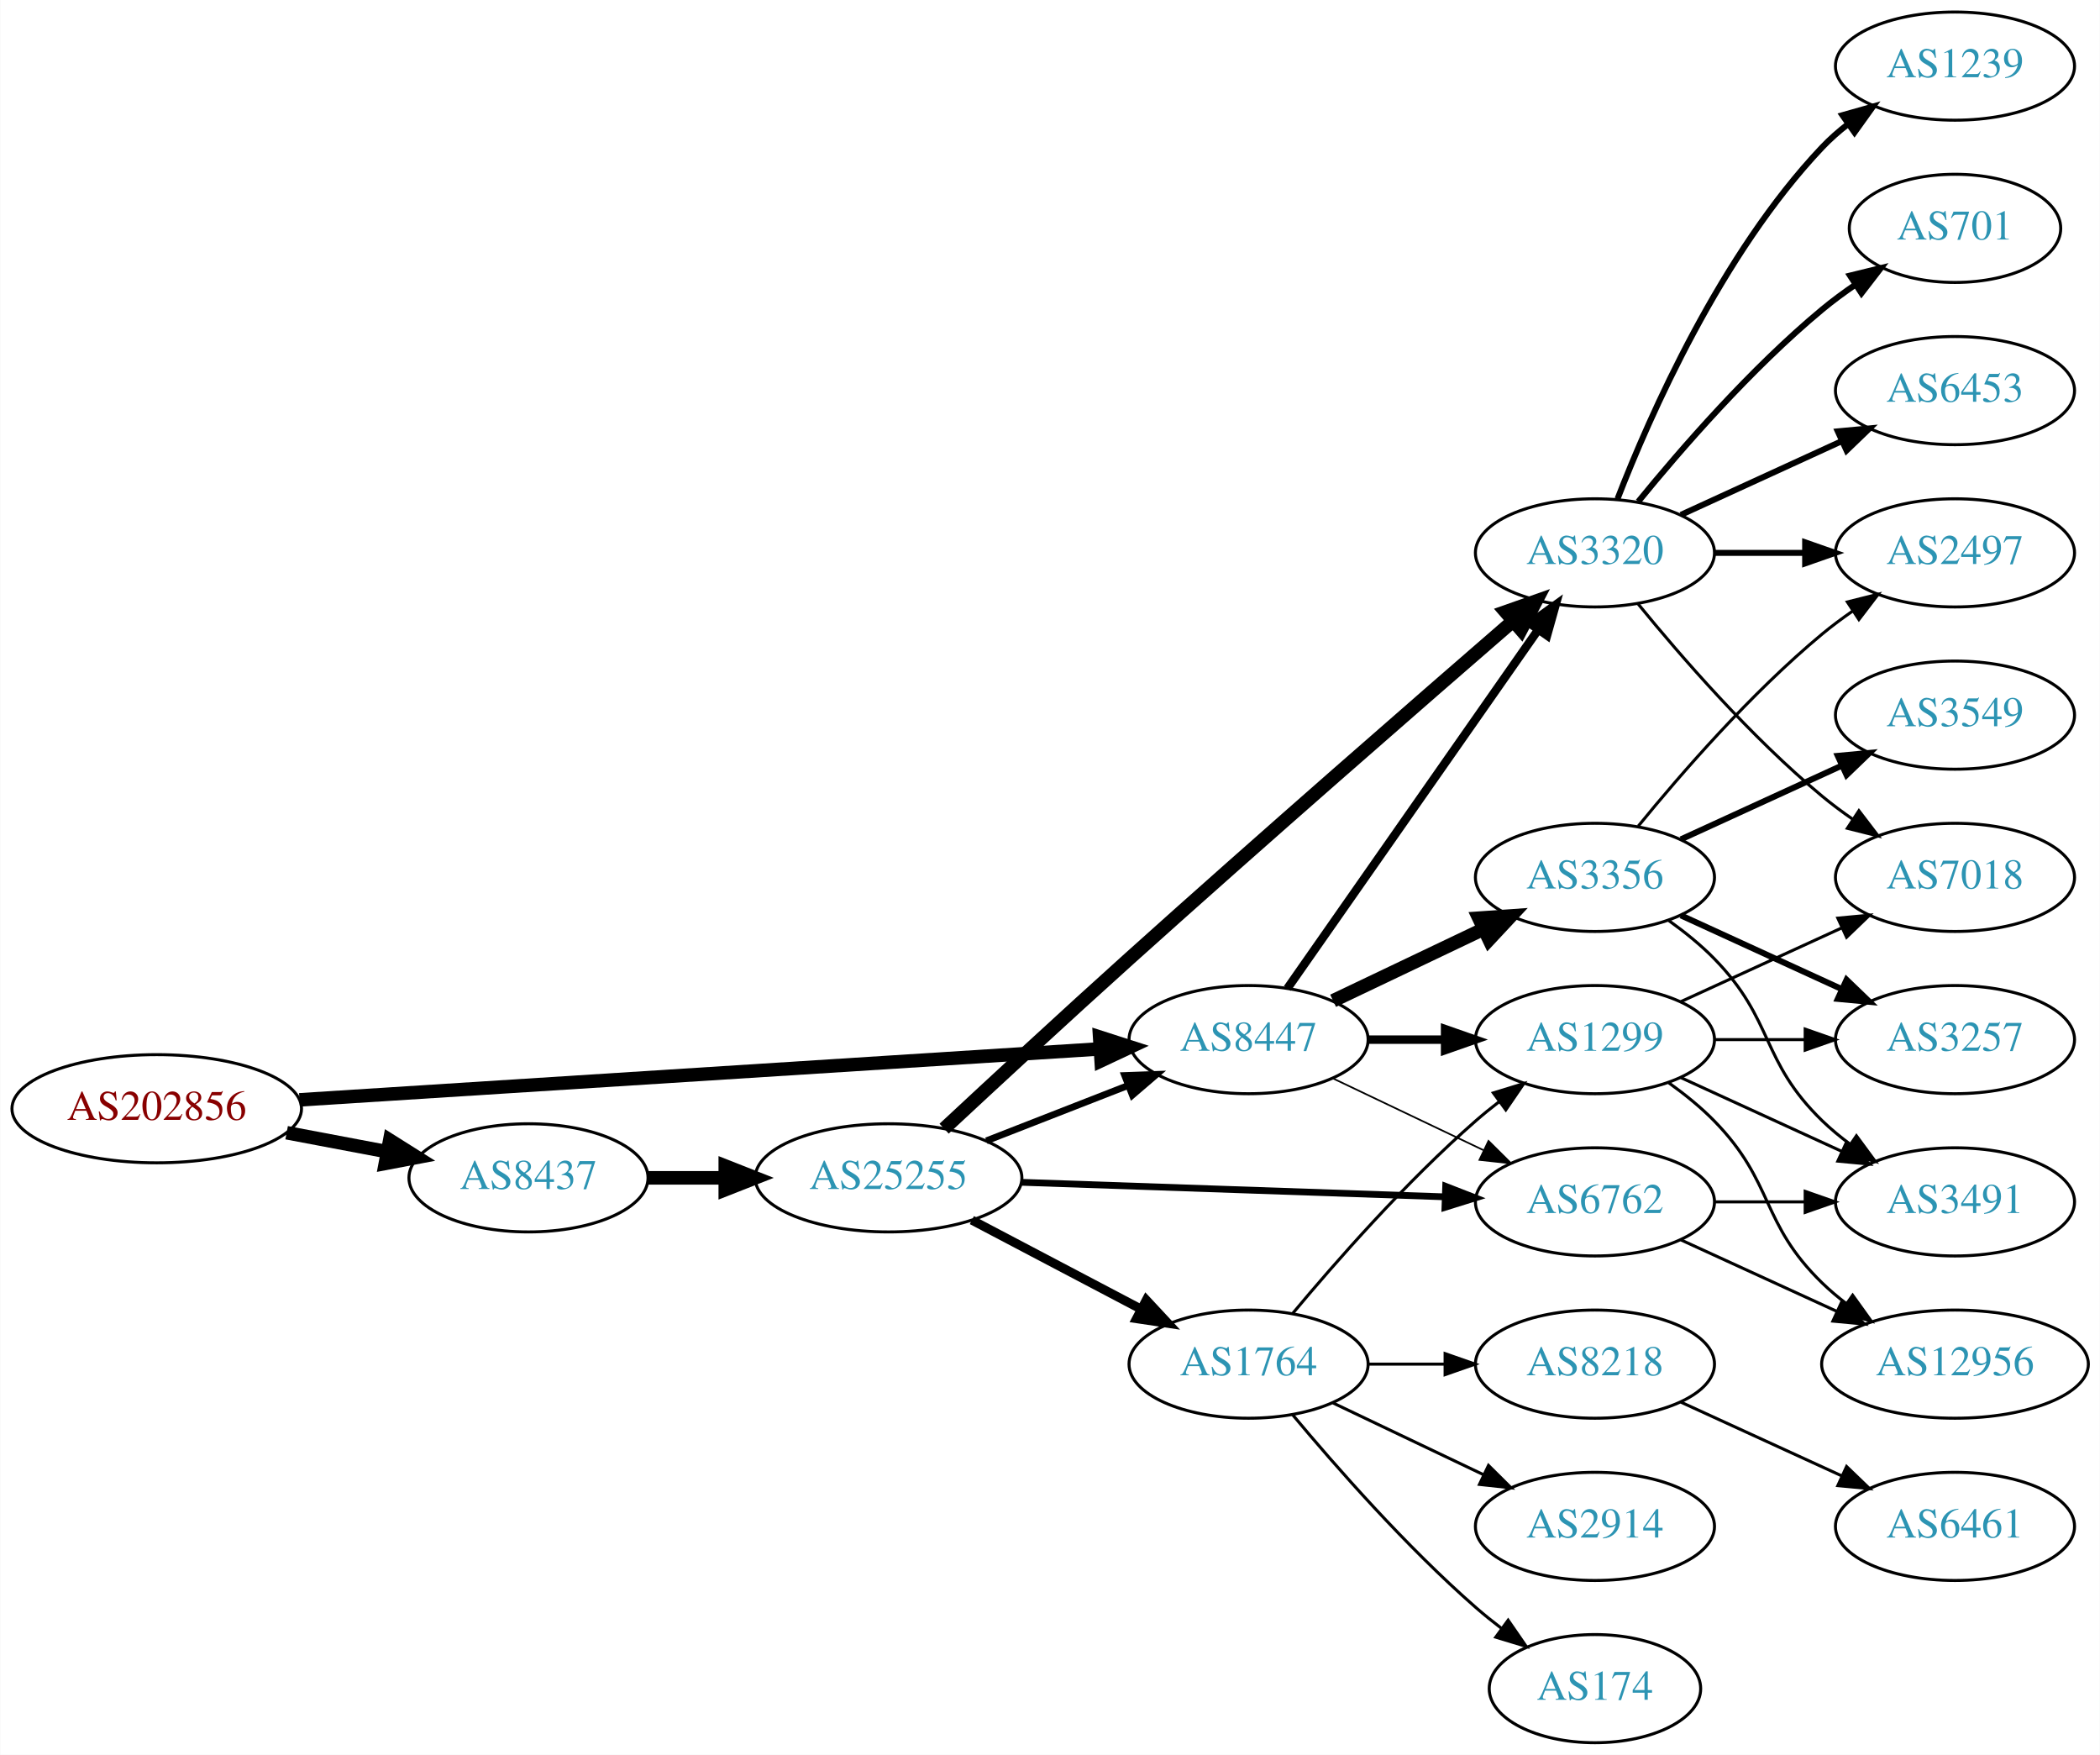
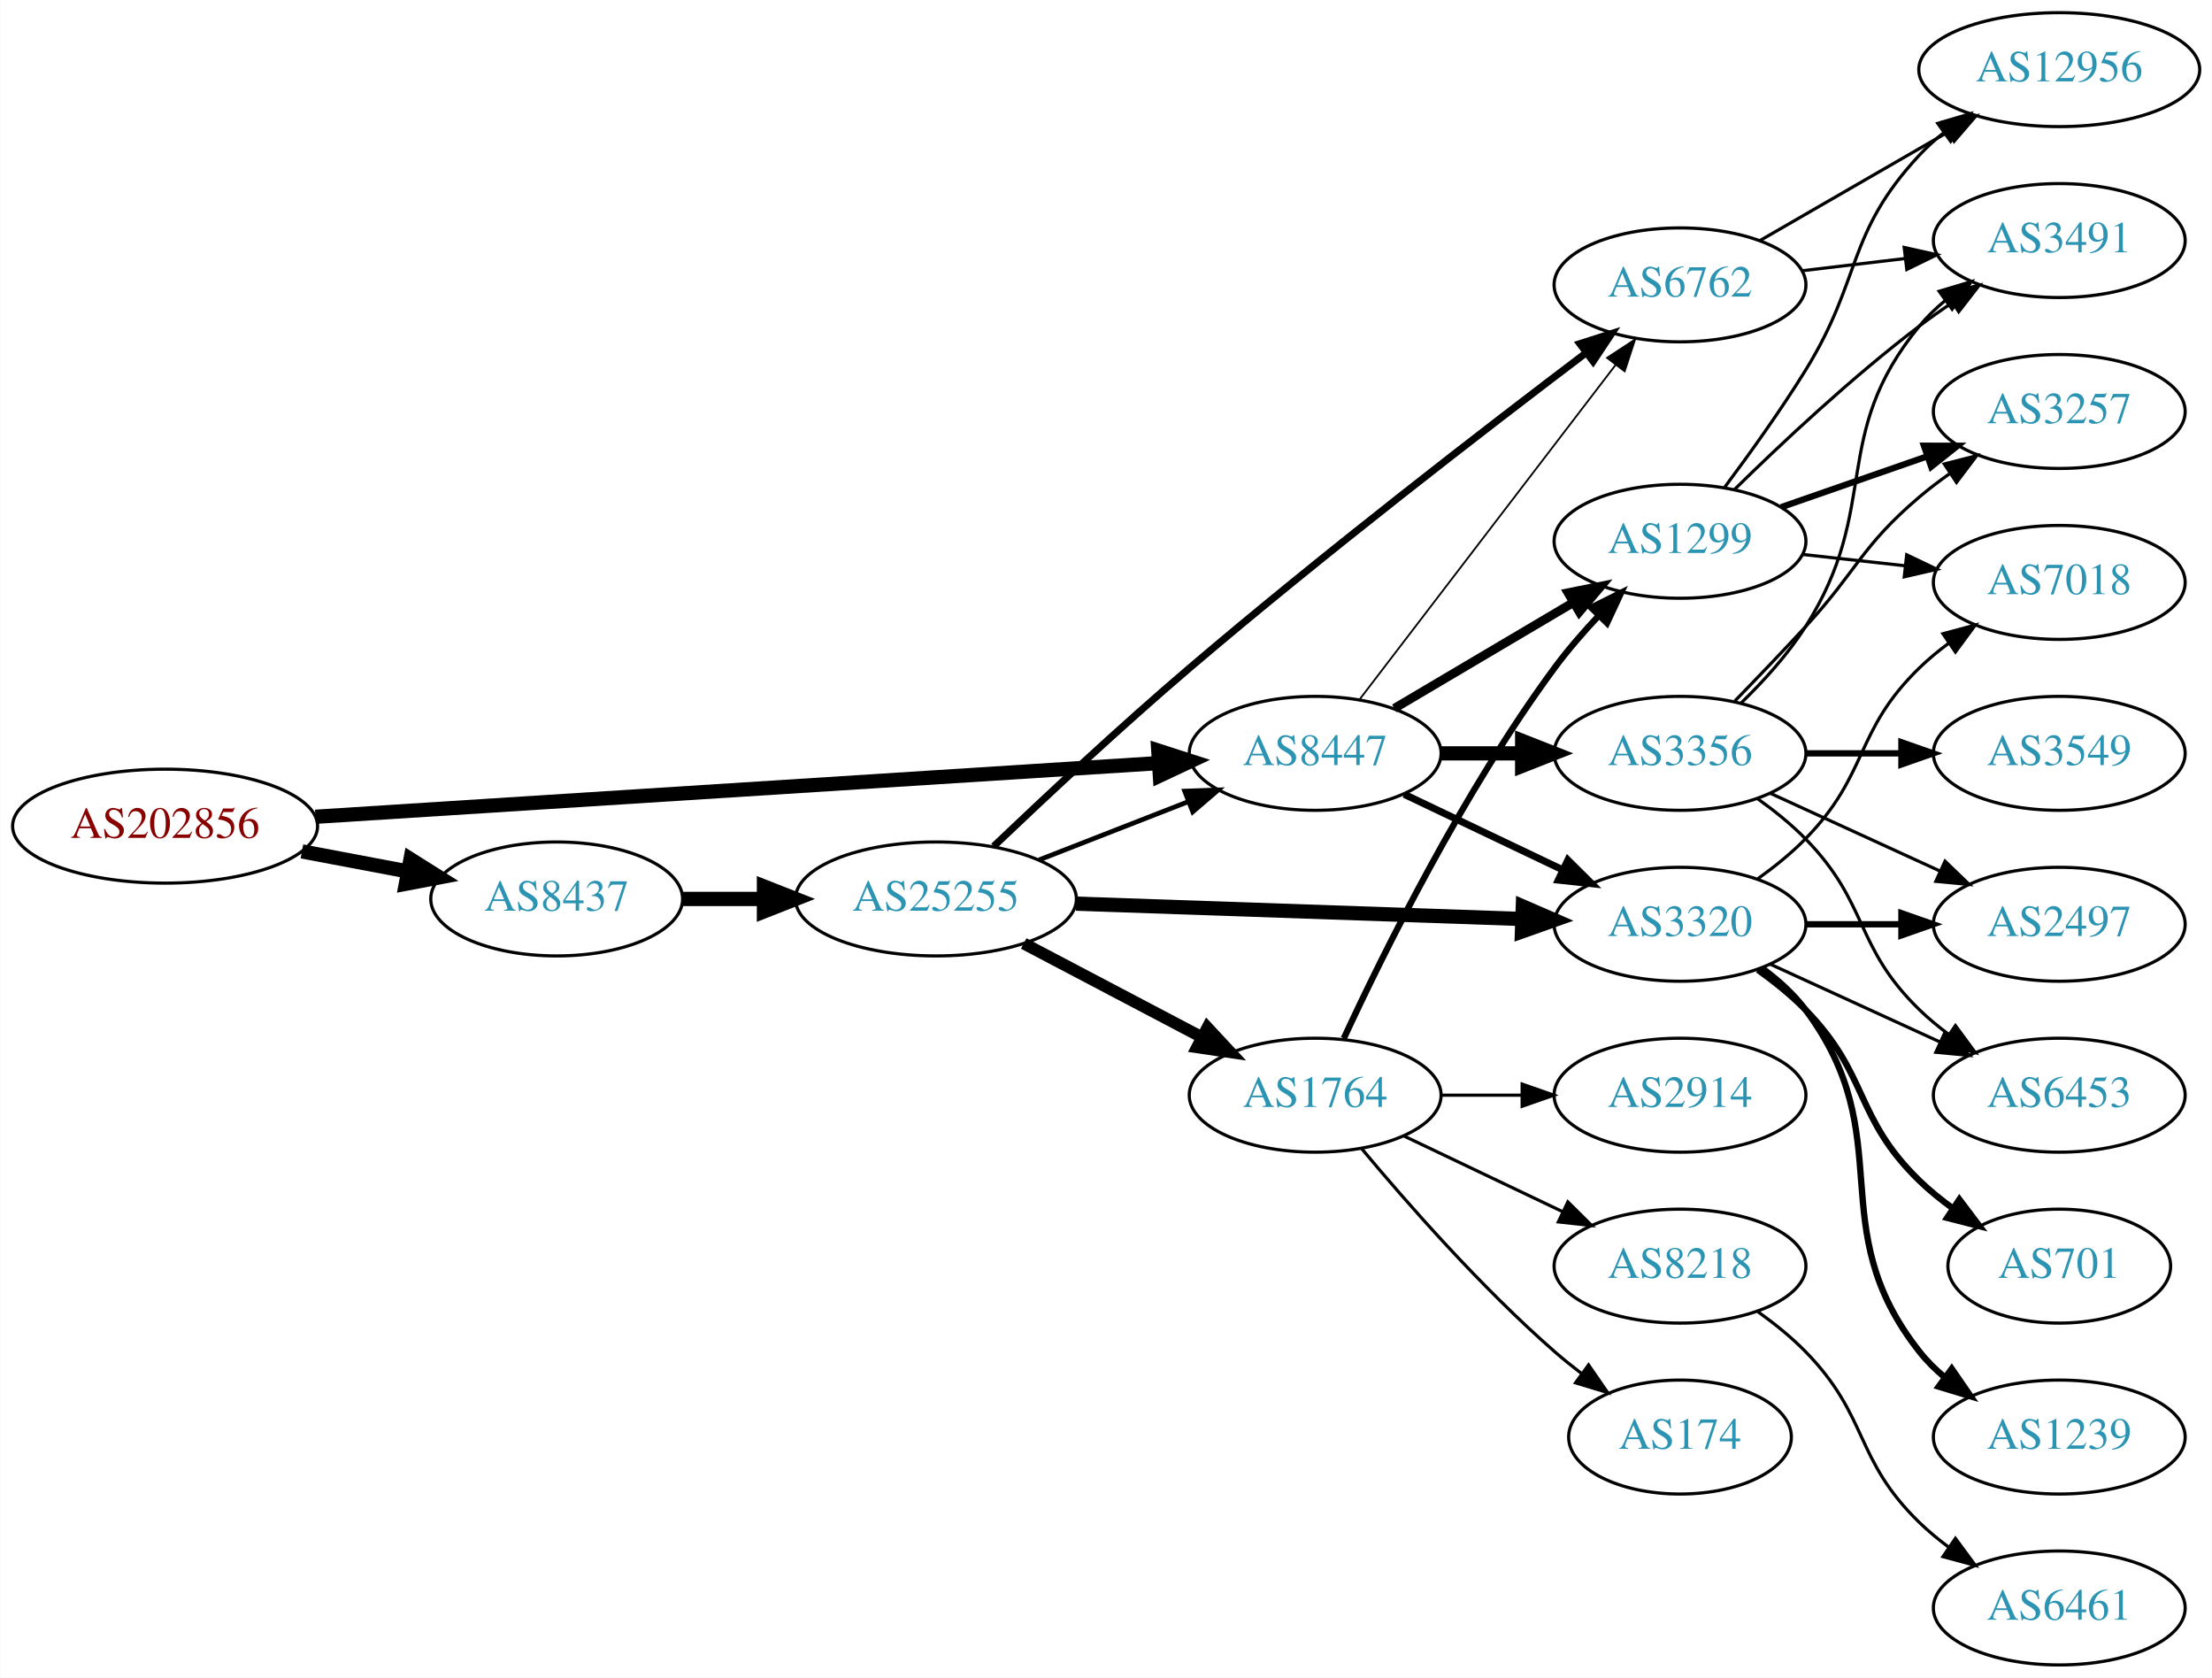
- <svg xmlns="http://www.w3.org/2000/svg" xmlns:xlink="http://www.w3.org/1999/xlink" width="699pt" height="584pt" viewBox="0.00 0.00 698.85 584.00">
-   <g id="graph0" class="graph" transform="scale(1 1) rotate(0) translate(4 580)">
-     <polygon fill="white" stroke="none" points="-4,4 -4,-580 694.855,-580 694.855,4 -4,4" />
+ <svg xmlns="http://www.w3.org/2000/svg" xmlns:xlink="http://www.w3.org/1999/xlink" width="699pt" height="530pt" viewBox="0.00 0.00 698.85 530.00">
+   <g id="graph0" class="graph" transform="scale(1 1) rotate(0) translate(4 526)">
+     <polygon fill="white" stroke="none" points="-4,4 -4,-526 694.855,-526 694.855,4 -4,4" />
    <g id="node1" class="node">
      <g id="a_node1">
        <a xlink:href="/asn/202856" xlink:title="AS202856 ~ BENE GmbH [AT]">
-           <ellipse fill="#ffffff" stroke="black" cx="48.096" cy="-211" rx="48.192" ry="18" />
-           <text text-anchor="middle" x="48.096" y="-207.3" font-family="Times,serif" font-size="14.00" fill="#880000">AS202856</text>
+           <ellipse fill="#ffffff" stroke="black" cx="48.096" cy="-265" rx="48.192" ry="18" />
+           <text text-anchor="middle" x="48.096" y="-261.3" font-family="Times,serif" font-size="14.00" fill="#880000">AS202856</text>
        </a>
      </g>
    </g>
    <g id="node2" class="node">
      <g id="a_node2">
        <a xlink:href="/asn/8437" xlink:title="AS8437 ~ Hutchison Drei Austria GmbH [AT]">
-           <ellipse fill="#ffffff" stroke="black" cx="171.838" cy="-188" rx="39.794" ry="18" />
-           <text text-anchor="middle" x="171.838" y="-184.3" font-family="Times,serif" font-size="14.00" fill="#2c94b3">AS8437</text>
+           <ellipse fill="#ffffff" stroke="black" cx="171.838" cy="-242" rx="39.794" ry="18" />
+           <text text-anchor="middle" x="171.838" y="-238.3" font-family="Times,serif" font-size="14.00" fill="#2c94b3">AS8437</text>
        </a>
      </g>
    </g>
    <g id="edge1" class="edge">
-       <path fill="none" stroke="black" stroke-width="4.5" d="M91.334,-203.02C102.165,-200.974 113.868,-198.763 124.877,-196.683" />
-       <polygon fill="black" stroke="black" stroke-width="4.5" points="125.652,-200.544 134.748,-194.818 124.19,-192.806 125.652,-200.544" />
+       <path fill="none" stroke="black" stroke-width="4.5" d="M91.334,-257.02C102.165,-254.974 113.868,-252.763 124.877,-250.683" />
+       <polygon fill="black" stroke="black" stroke-width="4.5" points="125.652,-254.544 134.748,-248.818 124.19,-246.806 125.652,-254.544" />
    </g>
    <g id="node3" class="node">
      <g id="a_node3">
        <a xlink:href="/asn/8447" xlink:title="AS8447 ~ A1 Telekom Austria AG [AT]">
-           <ellipse fill="#ffffff" stroke="black" cx="411.523" cy="-234" rx="39.794" ry="18" />
-           <text text-anchor="middle" x="411.523" y="-230.3" font-family="Times,serif" font-size="14.00" fill="#2c94b3">AS8447</text>
+           <ellipse fill="#ffffff" stroke="black" cx="411.523" cy="-288" rx="39.794" ry="18" />
+           <text text-anchor="middle" x="411.523" y="-284.3" font-family="Times,serif" font-size="14.00" fill="#2c94b3">AS8447</text>
        </a>
      </g>
    </g>
    <g id="edge2" class="edge">
-       <path fill="none" stroke="black" stroke-width="4.5" d="M95.606,-213.96C164.246,-218.328 292.062,-226.462 361.896,-230.906" />
-       <polygon fill="black" stroke="black" stroke-width="4.5" points="361.946,-234.854 372.176,-231.56 362.446,-226.995 361.946,-234.854" />
+       <path fill="none" stroke="black" stroke-width="4.5" d="M95.606,-267.96C164.246,-272.328 292.062,-280.462 361.896,-284.906" />
+       <polygon fill="black" stroke="black" stroke-width="4.5" points="361.946,-288.854 372.176,-285.56 362.446,-280.995 361.946,-288.854" />
    </g>
    <g id="node4" class="node">
      <g id="a_node4">
        <a xlink:href="/asn/25255" xlink:title="AS25255 ~ ==&gt; TELE2 AUSTRIA &lt;== [AT]">
-           <ellipse fill="#ffffff" stroke="black" cx="291.681" cy="-188" rx="44.393" ry="18" />
-           <text text-anchor="middle" x="291.681" y="-184.3" font-family="Times,serif" font-size="14.00" fill="#2c94b3">AS25255</text>
+           <ellipse fill="#ffffff" stroke="black" cx="291.681" cy="-242" rx="44.393" ry="18" />
+           <text text-anchor="middle" x="291.681" y="-238.3" font-family="Times,serif" font-size="14.00" fill="#2c94b3">AS25255</text>
        </a>
      </g>
    </g>
    <g id="edge3" class="edge">
-       <path fill="none" stroke="black" stroke-width="4.5" d="M211.751,-188C219.853,-188 228.528,-188 237.055,-188" />
-       <polygon fill="black" stroke="black" stroke-width="4.5" points="237.332,-191.938 247.332,-188 237.332,-184.063 237.332,-191.938" />
+       <path fill="none" stroke="black" stroke-width="4.5" d="M211.751,-242C219.853,-242 228.528,-242 237.055,-242" />
+       <polygon fill="black" stroke="black" stroke-width="4.5" points="237.332,-245.938 247.332,-242 237.332,-238.063 237.332,-245.938" />
    </g>
    <g id="node5" class="node">
      <g id="a_node5">
        <a xlink:href="/asn/3320" xlink:title="AS3320 ~ DTAG [DE]">
-           <ellipse fill="#ffffff" stroke="black" cx="526.816" cy="-396" rx="39.794" ry="18" />
-           <text text-anchor="middle" x="526.816" y="-392.3" font-family="Times,serif" font-size="14.00" fill="#2c94b3">AS3320</text>
-         </a>
-       </g>
-     </g>
-     <g id="edge19" class="edge">
-       <path fill="none" stroke="black" stroke-width="2.812" d="M424.433,-251.031C444.355,-279.517 484.544,-336.985 507.895,-370.374" />
-       <polygon fill="black" stroke="black" stroke-width="2.812" points="505.125,-372.521 513.724,-378.71 510.862,-368.509 505.125,-372.521" />
-     </g>
-     <g id="node7" class="node">
-       <g id="a_node7">
+           <ellipse fill="#ffffff" stroke="black" cx="526.816" cy="-234" rx="39.794" ry="18" />
+           <text text-anchor="middle" x="526.816" y="-230.3" font-family="Times,serif" font-size="14.00" fill="#2c94b3">AS3320</text>
+         </a>
+       </g>
+     </g>
+     <g id="edge24" class="edge">
+       <path fill="none" stroke="black" stroke-width="2.25" d="M439.66,-275.066C454.654,-267.919 473.475,-258.948 489.698,-251.215" />
+       <polygon fill="black" stroke="black" stroke-width="2.25" points="491.38,-254.291 498.901,-246.829 488.368,-247.972 491.38,-254.291" />
+     </g>
+     <g id="node6" class="node">
+       <g id="a_node6">
        <a xlink:href="/asn/6762" xlink:title="AS6762 ~ TELECOM ITALIA SPARKLE S.p.A. [IT]">
-           <ellipse fill="#ffffff" stroke="black" cx="526.816" cy="-180" rx="39.794" ry="18" />
-           <text text-anchor="middle" x="526.816" y="-176.3" font-family="Times,serif" font-size="14.00" fill="#2c94b3">AS6762</text>
-         </a>
-       </g>
-     </g>
-     <g id="edge20" class="edge">
-       <path fill="none" stroke="black" stroke-width="0.562" d="M439.66,-221.066C454.654,-213.919 473.475,-204.948 489.698,-197.215" />
-       <polygon fill="black" stroke="black" stroke-width="0.562" points="491.38,-200.291 498.901,-192.829 488.368,-193.972 491.38,-200.291" />
-     </g>
-     <g id="node16" class="node">
-       <g id="a_node16">
+           <ellipse fill="#ffffff" stroke="black" cx="526.816" cy="-436" rx="39.794" ry="18" />
+           <text text-anchor="middle" x="526.816" y="-432.3" font-family="Times,serif" font-size="14.00" fill="#2c94b3">AS6762</text>
+         </a>
+       </g>
+     </g>
+     <g id="edge25" class="edge">
+       <path fill="none" stroke="black" stroke-width="0.562" d="M425.519,-304.977C445.389,-330.934 483.439,-380.64 506.533,-410.809" />
+       <polygon fill="black" stroke="black" stroke-width="0.562" points="503.765,-412.952 512.622,-418.765 509.323,-408.697 503.765,-412.952" />
+     </g>
+     <g id="node10" class="node">
+       <g id="a_node10">
        <a xlink:href="/asn/1299" xlink:title="AS1299 ~ Telia Carrier [EU]">
-           <ellipse fill="#ffffff" stroke="black" cx="526.816" cy="-234" rx="39.794" ry="18" />
-           <text text-anchor="middle" x="526.816" y="-230.3" font-family="Times,serif" font-size="14.00" fill="#2c94b3">AS1299</text>
-         </a>
-       </g>
-     </g>
-     <g id="edge21" class="edge">
-       <path fill="none" stroke="black" stroke-width="2.812" d="M451.195,-234C459.398,-234 468.162,-234 476.694,-234" />
-       <polygon fill="black" stroke="black" stroke-width="2.812" points="476.934,-237.5 486.934,-234 476.933,-230.5 476.934,-237.5" />
-     </g>
-     <g id="node18" class="node">
-       <g id="a_node18">
+           <ellipse fill="#ffffff" stroke="black" cx="526.816" cy="-355" rx="39.794" ry="18" />
+           <text text-anchor="middle" x="526.816" y="-351.3" font-family="Times,serif" font-size="14.00" fill="#2c94b3">AS1299</text>
+         </a>
+       </g>
+     </g>
+     <g id="edge23" class="edge">
+       <path fill="none" stroke="black" stroke-width="2.812" d="M436.55,-302.209C452.922,-311.891 474.809,-324.835 492.813,-335.482" />
+       <polygon fill="black" stroke="black" stroke-width="2.812" points="491.435,-338.734 501.824,-340.812 494.998,-332.708 491.435,-338.734" />
+     </g>
+     <g id="node21" class="node">
+       <g id="a_node21">
        <a xlink:href="/asn/3356" xlink:title="AS3356 ~ Level 3 Parent, LLC [US]">
          <ellipse fill="#ffffff" stroke="black" cx="526.816" cy="-288" rx="39.794" ry="18" />
          <text text-anchor="middle" x="526.816" y="-284.3" font-family="Times,serif" font-size="14.00" fill="#2c94b3">AS3356</text>
        </a>
      </g>
    </g>
+     <g id="edge22" class="edge">
+       <path fill="none" stroke="black" stroke-width="4.5" d="M451.195,-288C459.398,-288 468.162,-288 476.694,-288" />
+       <polygon fill="black" stroke="black" stroke-width="4.5" points="476.934,-291.938 486.934,-288 476.933,-284.063 476.934,-291.938" />
+     </g>
+     <g id="edge7" class="edge">
+       <path fill="none" stroke="black" stroke-width="1.5" d="M324.26,-254.327C338.689,-259.96 355.929,-266.689 371.19,-272.646" />
+       <polygon fill="black" stroke="black" stroke-width="1.5" points="370.296,-276.054 380.884,-276.43 372.841,-269.534 370.296,-276.054" />
+     </g>
+     <g id="edge4" class="edge">
+       <path fill="none" stroke="black" stroke-width="4.5" d="M335.985,-240.514C375.924,-239.144 435.159,-237.111 476.813,-235.682" />
+       <polygon fill="black" stroke="black" stroke-width="4.5" points="477.143,-239.61 487.002,-235.332 476.873,-231.74 477.143,-239.61" />
+     </g>
+     <g id="edge5" class="edge">
+       <path fill="none" stroke="black" stroke-width="2.25" d="M309.938,-258.64C325.747,-273.705 349.953,-296.329 371.877,-315 414.339,-351.162 465.606,-390.674 496.949,-414.387" />
+       <polygon fill="black" stroke="black" stroke-width="2.25" points="495.146,-417.412 505.237,-420.641 499.363,-411.824 495.146,-417.412" />
+     </g>
+     <g id="node7" class="node">
+       <g id="a_node7">
+         <a xlink:href="/asn/1764" xlink:title="AS1764 ~ NEXTLAYER-AS [AT]">
+           <ellipse fill="#ffffff" stroke="black" cx="411.523" cy="-180" rx="39.794" ry="18" />
+           <text text-anchor="middle" x="411.523" y="-176.3" font-family="Times,serif" font-size="14.00" fill="#2c94b3">AS1764</text>
+         </a>
+       </g>
+     </g>
+     <g id="edge6" class="edge">
+       <path fill="none" stroke="black" stroke-width="3.75" d="M319.421,-227.931C336.075,-219.169 357.677,-207.803 375.666,-198.339" />
+       <polygon fill="black" stroke="black" stroke-width="3.75" points="377.478,-201.341 384.698,-193.587 374.219,-195.146 377.478,-201.341" />
+     </g>
+     <g id="node15" class="node">
+       <g id="a_node15">
+         <a xlink:href="/asn/7018" xlink:title="AS7018 ~ AT&amp;T Services, Inc. [US]">
+           <ellipse fill="#ffffff" stroke="black" cx="646.659" cy="-342" rx="39.794" ry="18" />
+           <text text-anchor="middle" x="646.659" y="-338.3" font-family="Times,serif" font-size="14.00" fill="#2c94b3">AS7018</text>
+         </a>
+       </g>
+     </g>
+     <g id="edge21" class="edge">
+       <path fill="none" stroke="black" d="M551.41,-248.389C556.666,-252.148 561.998,-256.437 566.463,-261 586.635,-281.617 581.769,-294.906 602.463,-315 605.308,-317.763 608.482,-320.386 611.782,-322.834" />
+       <polygon fill="black" stroke="black" points="609.898,-325.786 620.129,-328.538 613.847,-320.006 609.898,-325.786" />
+     </g>
+     <g id="node17" class="node">
+       <g id="a_node17">
+         <a xlink:href="/asn/2497" xlink:title="AS2497 ~ Internet Initiative Japan Inc. [JP]">
+           <ellipse fill="#ffffff" stroke="black" cx="646.659" cy="-234" rx="39.794" ry="18" />
+           <text text-anchor="middle" x="646.659" y="-230.3" font-family="Times,serif" font-size="14.00" fill="#2c94b3">AS2497</text>
+         </a>
+       </g>
+     </g>
+     <g id="edge17" class="edge">
+       <path fill="none" stroke="black" stroke-width="2" d="M566.729,-234C576.282,-234 586.632,-234 596.594,-234" />
+       <polygon fill="black" stroke="black" stroke-width="2" points="596.787,-237.5 606.787,-234 596.787,-230.5 596.787,-237.5" />
+     </g>
+     <g id="node18" class="node">
+       <g id="a_node18">
+         <a xlink:href="/asn/1239" xlink:title="AS1239 ~ Sprint [US]">
+           <ellipse fill="#ffffff" stroke="black" cx="646.659" cy="-72" rx="39.794" ry="18" />
+           <text text-anchor="middle" x="646.659" y="-68.3" font-family="Times,serif" font-size="14.00" fill="#2c94b3">AS1239</text>
+         </a>
+       </g>
+     </g>
    <g id="edge18" class="edge">
-       <path fill="none" stroke="black" stroke-width="4.5" d="M439.66,-246.934C454.654,-254.081 473.475,-263.052 489.698,-270.785" />
-       <polygon fill="black" stroke="black" stroke-width="4.5" points="488.18,-274.423 498.901,-275.171 491.568,-267.314 488.18,-274.423" />
-     </g>
-     <g id="edge7" class="edge">
-       <path fill="none" stroke="black" stroke-width="2.25" d="M324.26,-200.327C338.689,-205.96 355.929,-212.689 371.19,-218.646" />
-       <polygon fill="black" stroke="black" stroke-width="2.25" points="370.296,-222.054 380.884,-222.43 372.841,-215.534 370.296,-222.054" />
-     </g>
-     <g id="edge4" class="edge">
-       <path fill="none" stroke="black" stroke-width="4.5" d="M310.181,-204.362C326.153,-219.24 350.463,-241.746 371.877,-261 416.281,-300.925 468.696,-346.584 499.487,-373.259" />
-       <polygon fill="black" stroke="black" stroke-width="4.5" points="497.065,-376.37 507.203,-379.938 502.219,-370.416 497.065,-376.37" />
-     </g>
-     <g id="node6" class="node">
-       <g id="a_node6">
-         <a xlink:href="/asn/1764" xlink:title="AS1764 ~ NEXTLAYER-AS [AT]">
-           <ellipse fill="#ffffff" stroke="black" cx="411.523" cy="-126" rx="39.794" ry="18" />
-           <text text-anchor="middle" x="411.523" y="-122.3" font-family="Times,serif" font-size="14.00" fill="#2c94b3">AS1764</text>
-         </a>
-       </g>
-     </g>
-     <g id="edge5" class="edge">
-       <path fill="none" stroke="black" stroke-width="3" d="M319.421,-173.931C336.075,-165.169 357.677,-153.803 375.666,-144.339" />
-       <polygon fill="black" stroke="black" stroke-width="3" points="377.478,-147.341 384.698,-139.587 374.219,-141.146 377.478,-147.341" />
-     </g>
-     <g id="edge6" class="edge">
-       <path fill="none" stroke="black" stroke-width="2.25" d="M335.985,-186.514C375.924,-185.144 435.159,-183.111 476.813,-181.682" />
-       <polygon fill="black" stroke="black" stroke-width="2.25" points="477.128,-185.173 487.002,-181.332 476.888,-178.177 477.128,-185.173" />
+       <path fill="none" stroke="black" stroke-width="2" d="M552.747,-220.118C557.823,-216.389 562.741,-211.984 566.463,-207 596.734,-166.458 571.164,-138.754 602.463,-99 604.788,-96.047 607.531,-93.33 610.49,-90.853" />
+       <polygon fill="black" stroke="black" stroke-width="2" points="612.683,-93.585 618.687,-84.855 608.55,-87.936 612.683,-93.585" />
+     </g>
+     <g id="node19" class="node">
+       <g id="a_node19">
+         <a xlink:href="/asn/701" xlink:title="AS701 ~ UUNET [US]">
+           <ellipse fill="#ffffff" stroke="black" cx="646.659" cy="-126" rx="35.194" ry="18" />
+           <text text-anchor="middle" x="646.659" y="-122.3" font-family="Times,serif" font-size="14.00" fill="#2c94b3">AS701</text>
+         </a>
+       </g>
+     </g>
+     <g id="edge19" class="edge">
+       <path fill="none" stroke="black" stroke-width="2" d="M551.41,-219.611C556.666,-215.852 561.998,-211.563 566.463,-207 586.635,-186.383 581.769,-173.094 602.463,-153 605.69,-149.866 609.341,-146.911 613.12,-144.188" />
+       <polygon fill="black" stroke="black" stroke-width="2" points="615.098,-147.075 621.48,-138.617 611.217,-141.25 615.098,-147.075" />
+     </g>
+     <g id="node20" class="node">
+       <g id="a_node20">
+         <a xlink:href="/asn/6453" xlink:title="AS6453 ~ TATA COMMUNICATIONS (AMERICA) INC [US]">
+           <ellipse fill="#ffffff" stroke="black" cx="646.659" cy="-180" rx="39.794" ry="18" />
+           <text text-anchor="middle" x="646.659" y="-176.3" font-family="Times,serif" font-size="14.00" fill="#2c94b3">AS6453</text>
+         </a>
+       </g>
+     </g>
+     <g id="edge20" class="edge">
+       <path fill="none" stroke="black" d="M555.445,-221.339C571.402,-214.027 591.672,-204.739 608.955,-196.819" />
+       <polygon fill="black" stroke="black" points="610.57,-199.929 618.203,-192.581 607.654,-193.565 610.57,-199.929" />
+     </g>
+     <g id="node14" class="node">
+       <g id="a_node14">
+         <a xlink:href="/asn/12956" xlink:title="AS12956 ~ TELXIUS [ES]">
+           <ellipse fill="#ffffff" stroke="black" cx="646.659" cy="-504" rx="44.393" ry="18" />
+           <text text-anchor="middle" x="646.659" y="-500.3" font-family="Times,serif" font-size="14.00" fill="#2c94b3">AS12956</text>
+         </a>
+       </g>
+     </g>
+     <g id="edge32" class="edge">
+       <path fill="none" stroke="black" d="M551.948,-449.925C569.154,-459.854 592.528,-473.341 611.627,-484.362" />
+       <polygon fill="black" stroke="black" points="609.927,-487.422 620.338,-489.389 613.426,-481.359 609.927,-487.422" />
+     </g>
+     <g id="node16" class="node">
+       <g id="a_node16">
+         <a xlink:href="/asn/3491" xlink:title="AS3491 ~ PCCW Global, Inc. [US]">
+           <ellipse fill="#ffffff" stroke="black" cx="646.659" cy="-450" rx="39.794" ry="18" />
+           <text text-anchor="middle" x="646.659" y="-446.3" font-family="Times,serif" font-size="14.00" fill="#2c94b3">AS3491</text>
+         </a>
+       </g>
+     </g>
+     <g id="edge31" class="edge">
+       <path fill="none" stroke="black" d="M565.426,-440.468C575.737,-441.693 587.055,-443.038 597.855,-444.321" />
+       <polygon fill="black" stroke="black" points="597.658,-447.822 608.002,-445.526 598.484,-440.871 597.658,-447.822" />
    </g>
    <g id="node8" class="node">
      <g id="a_node8">
-         <a xlink:href="/asn/6453" xlink:title="AS6453 ~ TATA COMMUNICATIONS (AMERICA) INC [US]">
-           <ellipse fill="#ffffff" stroke="black" cx="646.659" cy="-450" rx="39.794" ry="18" />
-           <text text-anchor="middle" x="646.659" y="-446.3" font-family="Times,serif" font-size="14.00" fill="#2c94b3">AS6453</text>
+         <a xlink:href="/asn/2914" xlink:title="AS2914 ~ NTT America, Inc. [US]">
+           <ellipse fill="#ffffff" stroke="black" cx="526.816" cy="-180" rx="39.794" ry="18" />
+           <text text-anchor="middle" x="526.816" y="-176.3" font-family="Times,serif" font-size="14.00" fill="#2c94b3">AS2914</text>
        </a>
      </g>
    </g>
    <g id="edge8" class="edge">
-       <path fill="none" stroke="black" stroke-width="2" d="M555.445,-408.661C571.402,-415.973 591.672,-425.261 608.955,-433.181" />
-       <polygon fill="black" stroke="black" stroke-width="2" points="607.654,-436.435 618.203,-437.419 610.57,-430.071 607.654,-436.435" />
+       <path fill="none" stroke="black" d="M451.195,-180C459.398,-180 468.162,-180 476.694,-180" />
+       <polygon fill="black" stroke="black" points="476.934,-183.5 486.934,-180 476.933,-176.5 476.934,-183.5" />
    </g>
    <g id="node9" class="node">
      <g id="a_node9">
-         <a xlink:href="/asn/2497" xlink:title="AS2497 ~ Internet Initiative Japan Inc. [JP]">
-           <ellipse fill="#ffffff" stroke="black" cx="646.659" cy="-396" rx="39.794" ry="18" />
-           <text text-anchor="middle" x="646.659" y="-392.3" font-family="Times,serif" font-size="14.00" fill="#2c94b3">AS2497</text>
-         </a>
-       </g>
-     </g>
-     <g id="edge9" class="edge">
-       <path fill="none" stroke="black" stroke-width="2" d="M566.729,-396C576.282,-396 586.632,-396 596.594,-396" />
-       <polygon fill="black" stroke="black" stroke-width="2" points="596.787,-399.5 606.787,-396 596.787,-392.5 596.787,-399.5" />
-     </g>
-     <g id="node10" class="node">
-       <g id="a_node10">
-         <a xlink:href="/asn/1239" xlink:title="AS1239 ~ Sprint [US]">
-           <ellipse fill="#ffffff" stroke="black" cx="646.659" cy="-558" rx="39.794" ry="18" />
-           <text text-anchor="middle" x="646.659" y="-554.3" font-family="Times,serif" font-size="14.00" fill="#2c94b3">AS1239</text>
-         </a>
-       </g>
-     </g>
-     <g id="edge10" class="edge">
-       <path fill="none" stroke="black" stroke-width="2" d="M534.339,-413.994C545.09,-441.728 568.747,-495.429 602.463,-531 605.048,-533.728 607.966,-536.294 611.034,-538.677" />
-       <polygon fill="black" stroke="black" stroke-width="2" points="609.188,-541.658 619.383,-544.543 613.212,-535.93 609.188,-541.658" />
-     </g>
-     <g id="node11" class="node">
-       <g id="a_node11">
-         <a xlink:href="/asn/701" xlink:title="AS701 ~ UUNET [US]">
-           <ellipse fill="#ffffff" stroke="black" cx="646.659" cy="-504" rx="35.194" ry="18" />
-           <text text-anchor="middle" x="646.659" y="-500.3" font-family="Times,serif" font-size="14.00" fill="#2c94b3">AS701</text>
-         </a>
-       </g>
-     </g>
-     <g id="edge11" class="edge">
-       <path fill="none" stroke="black" stroke-width="2" d="M541.235,-413.065C555.35,-430.375 578.764,-457.345 602.463,-477 605.926,-479.872 609.718,-482.669 613.573,-485.308" />
-       <polygon fill="black" stroke="black" stroke-width="2" points="611.715,-488.275 622.005,-490.797 615.534,-482.408 611.715,-488.275" />
-     </g>
-     <g id="node12" class="node">
-       <g id="a_node12">
-         <a xlink:href="/asn/7018" xlink:title="AS7018 ~ AT&amp;T Services, Inc. [US]">
-           <ellipse fill="#ffffff" stroke="black" cx="646.659" cy="-288" rx="39.794" ry="18" />
-           <text text-anchor="middle" x="646.659" y="-284.3" font-family="Times,serif" font-size="14.00" fill="#2c94b3">AS7018</text>
-         </a>
-       </g>
-     </g>
-     <g id="edge12" class="edge">
-       <path fill="none" stroke="black" d="M541.235,-378.935C555.35,-361.625 578.764,-334.655 602.463,-315 605.679,-312.332 609.179,-309.73 612.75,-307.259" />
-       <polygon fill="black" stroke="black" points="614.674,-310.183 621.106,-301.764 610.828,-304.334 614.674,-310.183" />
-     </g>
-     <g id="node13" class="node">
-       <g id="a_node13">
        <a xlink:href="/asn/8218" xlink:title="AS8218 ~ legacy Neotelecoms [FR]">
          <ellipse fill="#ffffff" stroke="black" cx="526.816" cy="-126" rx="39.794" ry="18" />
          <text text-anchor="middle" x="526.816" y="-122.3" font-family="Times,serif" font-size="14.00" fill="#2c94b3">AS8218</text>
        </a>
      </g>
    </g>
+     <g id="edge9" class="edge">
+       <path fill="none" stroke="black" d="M439.66,-167.066C454.654,-159.919 473.475,-150.948 489.698,-143.215" />
+       <polygon fill="black" stroke="black" points="491.38,-146.291 498.901,-138.829 488.368,-139.972 491.38,-146.291" />
+     </g>
+     <g id="edge10" class="edge">
+       <path fill="none" stroke="black" stroke-width="2" d="M420.569,-197.935C432.969,-224.675 458.351,-276.021 487.17,-315 491.335,-320.634 496.244,-326.288 501.141,-331.498" />
+       <polygon fill="black" stroke="black" stroke-width="2" points="498.731,-334.04 508.217,-338.759 503.744,-329.155 498.731,-334.04" />
+     </g>
+     <g id="node11" class="node">
+       <g id="a_node11">
+         <a xlink:href="/asn/174" xlink:title="AS174 ~ Cogent Communications [US]">
+           <ellipse fill="#ffffff" stroke="black" cx="526.816" cy="-72" rx="35.194" ry="18" />
+           <text text-anchor="middle" x="526.816" y="-68.3" font-family="Times,serif" font-size="14.00" fill="#2c94b3">AS174</text>
+         </a>
+       </g>
+     </g>
+     <g id="edge11" class="edge">
+       <path fill="none" stroke="black" d="M426.153,-163.183C440.436,-146.071 463.982,-119.255 487.17,-99 489.839,-96.668 492.712,-94.352 495.642,-92.114" />
+       <polygon fill="black" stroke="black" points="497.92,-94.784 503.934,-86.061 493.793,-89.13 497.92,-94.784" />
+     </g>
+     <g id="node12" class="node">
+       <g id="a_node12">
+         <a xlink:href="/asn/6461" xlink:title="AS6461 ~ Zayo Bandwidth [US]">
+           <ellipse fill="#ffffff" stroke="black" cx="646.659" cy="-18" rx="39.794" ry="18" />
+           <text text-anchor="middle" x="646.659" y="-14.3" font-family="Times,serif" font-size="14.00" fill="#2c94b3">AS6461</text>
+         </a>
+       </g>
+     </g>
+     <g id="edge12" class="edge">
+       <path fill="none" stroke="black" d="M551.41,-111.611C556.666,-107.852 561.998,-103.563 566.463,-99 586.635,-78.383 581.769,-65.094 602.463,-45 605.308,-42.237 608.482,-39.614 611.782,-37.166" />
+       <polygon fill="black" stroke="black" points="613.847,-39.993 620.129,-31.462 609.898,-34.214 613.847,-39.993" />
+     </g>
+     <g id="node13" class="node">
+       <g id="a_node13">
+         <a xlink:href="/asn/3257" xlink:title="AS3257 ~ GTT [DE]">
+           <ellipse fill="#ffffff" stroke="black" cx="646.659" cy="-396" rx="39.794" ry="18" />
+           <text text-anchor="middle" x="646.659" y="-392.3" font-family="Times,serif" font-size="14.00" fill="#2c94b3">AS3257</text>
+         </a>
+       </g>
+     </g>
    <g id="edge13" class="edge">
-       <path fill="none" stroke="black" d="M451.195,-126C459.398,-126 468.162,-126 476.694,-126" />
-       <polygon fill="black" stroke="black" points="476.934,-129.5 486.934,-126 476.933,-122.5 476.934,-129.5" />
-     </g>
-     <g id="node14" class="node">
-       <g id="a_node14">
-         <a xlink:href="/asn/2914" xlink:title="AS2914 ~ NTT America, Inc. [US]">
-           <ellipse fill="#ffffff" stroke="black" cx="526.816" cy="-72" rx="39.794" ry="18" />
-           <text text-anchor="middle" x="526.816" y="-68.3" font-family="Times,serif" font-size="14.00" fill="#2c94b3">AS2914</text>
-         </a>
-       </g>
+       <path fill="none" stroke="black" stroke-width="2" d="M558.778,-365.772C572.875,-370.677 589.751,-376.548 604.864,-381.807" />
+       <polygon fill="black" stroke="black" stroke-width="2" points="603.9,-385.177 614.494,-385.157 606.2,-378.566 603.9,-385.177" />
    </g>
    <g id="edge14" class="edge">
-       <path fill="none" stroke="black" d="M439.66,-113.066C454.654,-105.919 473.475,-96.948 489.698,-89.215" />
-       <polygon fill="black" stroke="black" points="491.38,-92.291 498.901,-84.829 488.368,-85.972 491.38,-92.291" />
-     </g>
-     <g id="node15" class="node">
-       <g id="a_node15">
-         <a xlink:href="/asn/174" xlink:title="AS174 ~ Cogent Communications [US]">
-           <ellipse fill="#ffffff" stroke="black" cx="526.816" cy="-18" rx="35.194" ry="18" />
-           <text text-anchor="middle" x="526.816" y="-14.3" font-family="Times,serif" font-size="14.00" fill="#2c94b3">AS174</text>
-         </a>
-       </g>
+       <path fill="none" stroke="black" d="M540.956,-372.105C548.735,-382.529 558.577,-396.255 566.463,-409 584.454,-438.081 579.165,-451.968 602.463,-477 604.824,-479.537 607.474,-481.93 610.27,-484.163" />
+       <polygon fill="black" stroke="black" points="608.253,-487.024 618.415,-490.023 612.341,-481.342 608.253,-487.024" />
    </g>
    <g id="edge15" class="edge">
-       <path fill="none" stroke="black" d="M426.153,-109.183C440.436,-92.071 463.982,-65.255 487.17,-45 489.839,-42.668 492.712,-40.352 495.642,-38.114" />
-       <polygon fill="black" stroke="black" points="497.92,-40.784 503.934,-32.061 493.793,-35.13 497.92,-40.784" />
+       <path fill="none" stroke="black" d="M565.426,-350.851C575.737,-349.713 587.055,-348.465 597.855,-347.274" />
+       <polygon fill="black" stroke="black" points="598.446,-350.73 608.002,-346.154 597.678,-343.772 598.446,-350.73" />
    </g>
    <g id="edge16" class="edge">
-       <path fill="none" stroke="black" d="M426.153,-142.817C440.436,-159.929 463.982,-186.745 487.17,-207 489.635,-209.154 492.274,-211.294 494.971,-213.372" />
-       <polygon fill="black" stroke="black" points="492.996,-216.264 503.125,-219.37 497.144,-210.625 492.996,-216.264" />
-     </g>
-     <g id="node21" class="node">
-       <g id="a_node21">
-         <a xlink:href="/asn/3491" xlink:title="AS3491 ~ PCCW Global, Inc. [US]">
-           <ellipse fill="#ffffff" stroke="black" cx="646.659" cy="-180" rx="39.794" ry="18" />
-           <text text-anchor="middle" x="646.659" y="-176.3" font-family="Times,serif" font-size="14.00" fill="#2c94b3">AS3491</text>
-         </a>
-       </g>
+       <path fill="none" stroke="black" d="M543.964,-371.296C558.601,-385.671 581.09,-406.795 602.463,-423 605.792,-425.525 609.364,-428.037 612.976,-430.456" />
+       <polygon fill="black" stroke="black" points="611.082,-433.399 621.379,-435.892 614.884,-427.522 611.082,-433.399" />
+     </g>
+     <g id="edge28" class="edge">
+       <path fill="none" stroke="black" d="M544.166,-304.568C551.119,-311.704 559.266,-320.188 566.463,-328 582.892,-345.836 583.985,-353.296 602.463,-369 605.484,-371.568 608.773,-374.065 612.142,-376.437" />
+       <polygon fill="black" stroke="black" points="610.312,-379.423 620.577,-382.045 614.187,-373.594 610.312,-379.423" />
    </g>
    <g id="edge27" class="edge">
-       <path fill="none" stroke="black" d="M566.729,-180C576.282,-180 586.632,-180 596.594,-180" />
-       <polygon fill="black" stroke="black" points="596.787,-183.5 606.787,-180 596.787,-176.5 596.787,-183.5" />
+       <path fill="none" stroke="black" d="M546.031,-303.819C553.126,-310.698 560.877,-319.193 566.463,-328 590.646,-366.13 573.819,-388.096 602.463,-423 604.847,-425.906 607.63,-428.59 610.614,-431.048" />
+       <polygon fill="black" stroke="black" points="608.695,-433.98 618.845,-437.017 612.805,-428.313 608.695,-433.98" />
+     </g>
+     <g id="edge30" class="edge">
+       <path fill="none" stroke="black" d="M555.445,-275.339C571.402,-268.027 591.672,-258.739 608.955,-250.819" />
+       <polygon fill="black" stroke="black" points="610.57,-253.929 618.203,-246.581 607.654,-247.565 610.57,-253.929" />
+     </g>
+     <g id="edge29" class="edge">
+       <path fill="none" stroke="black" d="M551.41,-273.611C556.666,-269.852 561.998,-265.563 566.463,-261 586.635,-240.383 581.769,-227.094 602.463,-207 605.308,-204.237 608.482,-201.614 611.782,-199.166" />
+       <polygon fill="black" stroke="black" points="613.847,-201.994 620.129,-193.462 609.898,-196.214 613.847,-201.994" />
    </g>
    <g id="node22" class="node">
      <g id="a_node22">
-         <a xlink:href="/asn/12956" xlink:title="AS12956 ~ TELXIUS [ES]">
-           <ellipse fill="#ffffff" stroke="black" cx="646.659" cy="-126" rx="44.393" ry="18" />
-           <text text-anchor="middle" x="646.659" y="-122.3" font-family="Times,serif" font-size="14.00" fill="#2c94b3">AS12956</text>
+         <a xlink:href="/asn/3549" xlink:title="AS3549 ~ Level 3 Parent, LLC [US]">
+           <ellipse fill="#ffffff" stroke="black" cx="646.659" cy="-288" rx="39.794" ry="18" />
+           <text text-anchor="middle" x="646.659" y="-284.3" font-family="Times,serif" font-size="14.00" fill="#2c94b3">AS3549</text>
        </a>
      </g>
    </g>
    <g id="edge26" class="edge">
-       <path fill="none" stroke="black" d="M555.445,-167.339C570.943,-160.238 590.509,-151.272 607.456,-143.506" />
-       <polygon fill="black" stroke="black" points="608.926,-146.683 616.559,-139.335 606.009,-140.319 608.926,-146.683" />
-     </g>
-     <g id="node17" class="node">
-       <g id="a_node17">
-         <a xlink:href="/asn/6461" xlink:title="AS6461 ~ Zayo Bandwidth [US]">
-           <ellipse fill="#ffffff" stroke="black" cx="646.659" cy="-72" rx="39.794" ry="18" />
-           <text text-anchor="middle" x="646.659" y="-68.3" font-family="Times,serif" font-size="14.00" fill="#2c94b3">AS6461</text>
-         </a>
-       </g>
-     </g>
-     <g id="edge17" class="edge">
-       <path fill="none" stroke="black" d="M555.445,-113.339C571.402,-106.027 591.672,-96.739 608.955,-88.819" />
-       <polygon fill="black" stroke="black" points="610.57,-91.929 618.203,-84.581 607.654,-85.565 610.57,-91.929" />
-     </g>
-     <g id="edge28" class="edge">
-       <path fill="none" stroke="black" d="M555.445,-246.661C571.402,-253.973 591.672,-263.261 608.955,-271.181" />
-       <polygon fill="black" stroke="black" points="607.654,-274.435 618.203,-275.419 610.57,-268.071 607.654,-274.435" />
-     </g>
-     <g id="node20" class="node">
-       <g id="a_node20">
-         <a xlink:href="/asn/3257" xlink:title="AS3257 ~ GTT [DE]">
-           <ellipse fill="#ffffff" stroke="black" cx="646.659" cy="-234" rx="39.794" ry="18" />
-           <text text-anchor="middle" x="646.659" y="-230.3" font-family="Times,serif" font-size="14.00" fill="#2c94b3">AS3257</text>
-         </a>
-       </g>
-     </g>
-     <g id="edge31" class="edge">
-       <path fill="none" stroke="black" d="M566.729,-234C576.282,-234 586.632,-234 596.594,-234" />
-       <polygon fill="black" stroke="black" points="596.787,-237.5 606.787,-234 596.787,-230.5 596.787,-237.5" />
-     </g>
-     <g id="edge30" class="edge">
-       <path fill="none" stroke="black" d="M555.445,-221.339C571.402,-214.027 591.672,-204.739 608.955,-196.819" />
-       <polygon fill="black" stroke="black" points="610.57,-199.929 618.203,-192.581 607.654,-193.565 610.57,-199.929" />
-     </g>
-     <g id="edge29" class="edge">
-       <path fill="none" stroke="black" d="M551.41,-219.611C556.666,-215.852 561.998,-211.563 566.463,-207 586.635,-186.383 581.769,-173.094 602.463,-153 604.949,-150.586 607.686,-148.278 610.539,-146.1" />
-       <polygon fill="black" stroke="black" points="612.594,-148.934 618.775,-140.329 608.577,-143.202 612.594,-148.934" />
-     </g>
-     <g id="edge24" class="edge">
-       <path fill="none" stroke="black" d="M541.235,-305.065C555.35,-322.375 578.764,-349.345 602.463,-369 605.679,-371.668 609.179,-374.27 612.75,-376.741" />
-       <polygon fill="black" stroke="black" points="610.828,-379.666 621.106,-382.236 614.674,-373.817 610.828,-379.666" />
-     </g>
-     <g id="node19" class="node">
-       <g id="a_node19">
-         <a xlink:href="/asn/3549" xlink:title="AS3549 ~ Level 3 Parent, LLC [US]">
-           <ellipse fill="#ffffff" stroke="black" cx="646.659" cy="-342" rx="39.794" ry="18" />
-           <text text-anchor="middle" x="646.659" y="-338.3" font-family="Times,serif" font-size="14.00" fill="#2c94b3">AS3549</text>
-         </a>
-       </g>
-     </g>
-     <g id="edge22" class="edge">
-       <path fill="none" stroke="black" stroke-width="2" d="M555.445,-300.661C571.402,-307.973 591.672,-317.261 608.955,-325.181" />
-       <polygon fill="black" stroke="black" stroke-width="2" points="607.654,-328.435 618.203,-329.419 610.57,-322.071 607.654,-328.435" />
-     </g>
-     <g id="edge23" class="edge">
-       <path fill="none" stroke="black" stroke-width="2" d="M555.445,-275.339C571.402,-268.027 591.672,-258.739 608.955,-250.819" />
-       <polygon fill="black" stroke="black" stroke-width="2" points="610.57,-253.929 618.203,-246.581 607.654,-247.565 610.57,-253.929" />
-     </g>
-     <g id="edge25" class="edge">
-       <path fill="none" stroke="black" d="M551.41,-273.611C556.666,-269.852 561.998,-265.563 566.463,-261 586.635,-240.383 581.769,-227.094 602.463,-207 605.308,-204.237 608.482,-201.614 611.782,-199.166" />
-       <polygon fill="black" stroke="black" points="613.847,-201.994 620.129,-193.462 609.898,-196.214 613.847,-201.994" />
+       <path fill="none" stroke="black" stroke-width="2" d="M566.729,-288C576.282,-288 586.632,-288 596.594,-288" />
+       <polygon fill="black" stroke="black" stroke-width="2" points="596.787,-291.5 606.787,-288 596.787,-284.5 596.787,-291.5" />
    </g>
  </g>
</svg>
